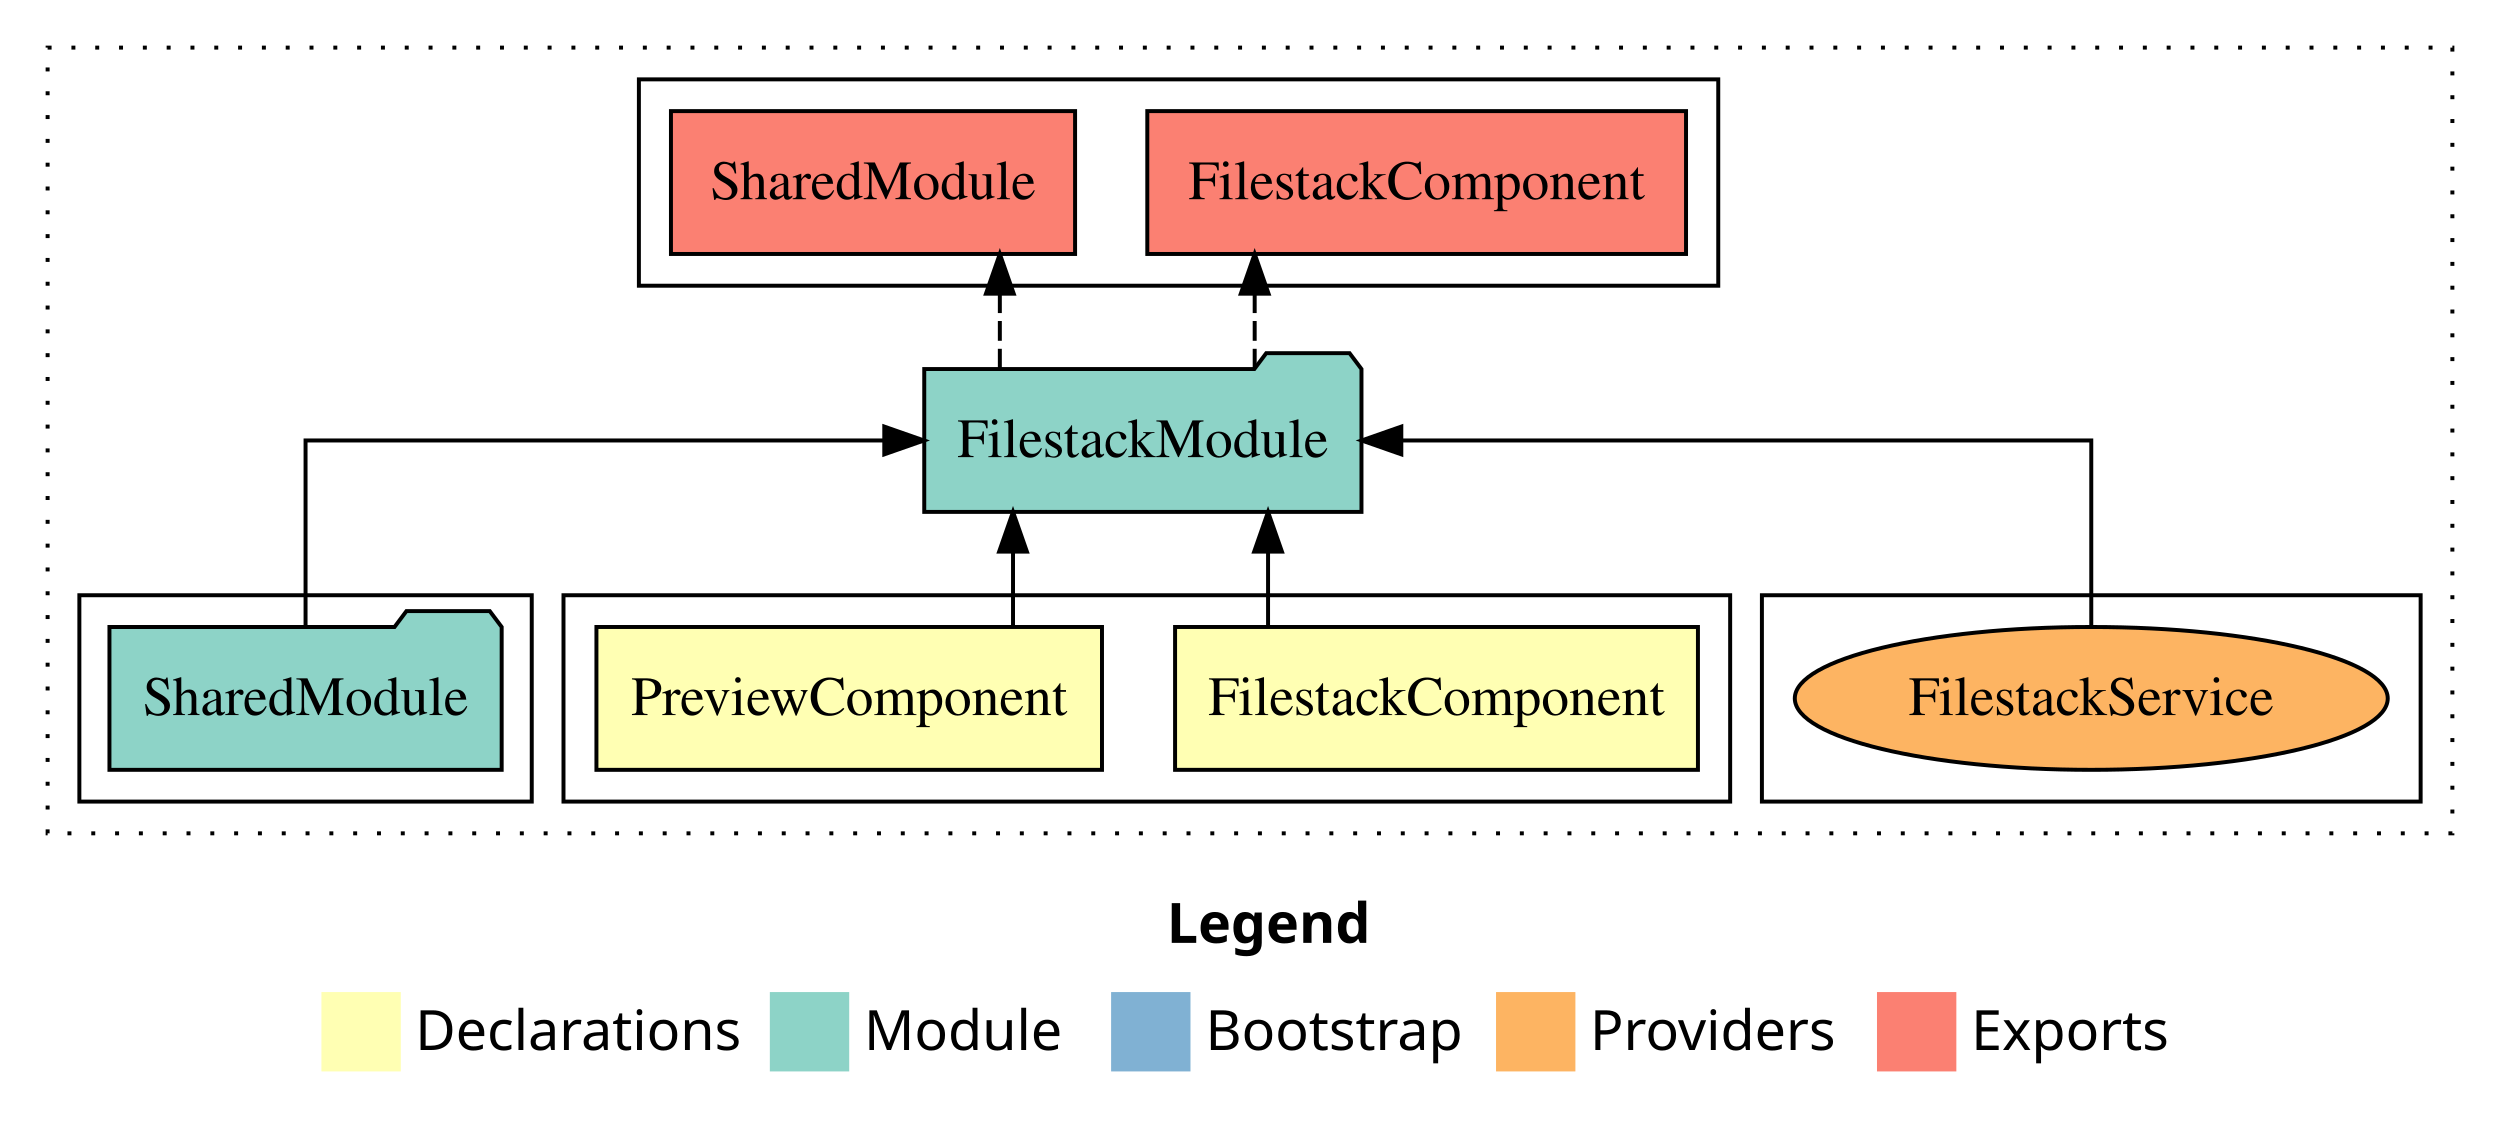
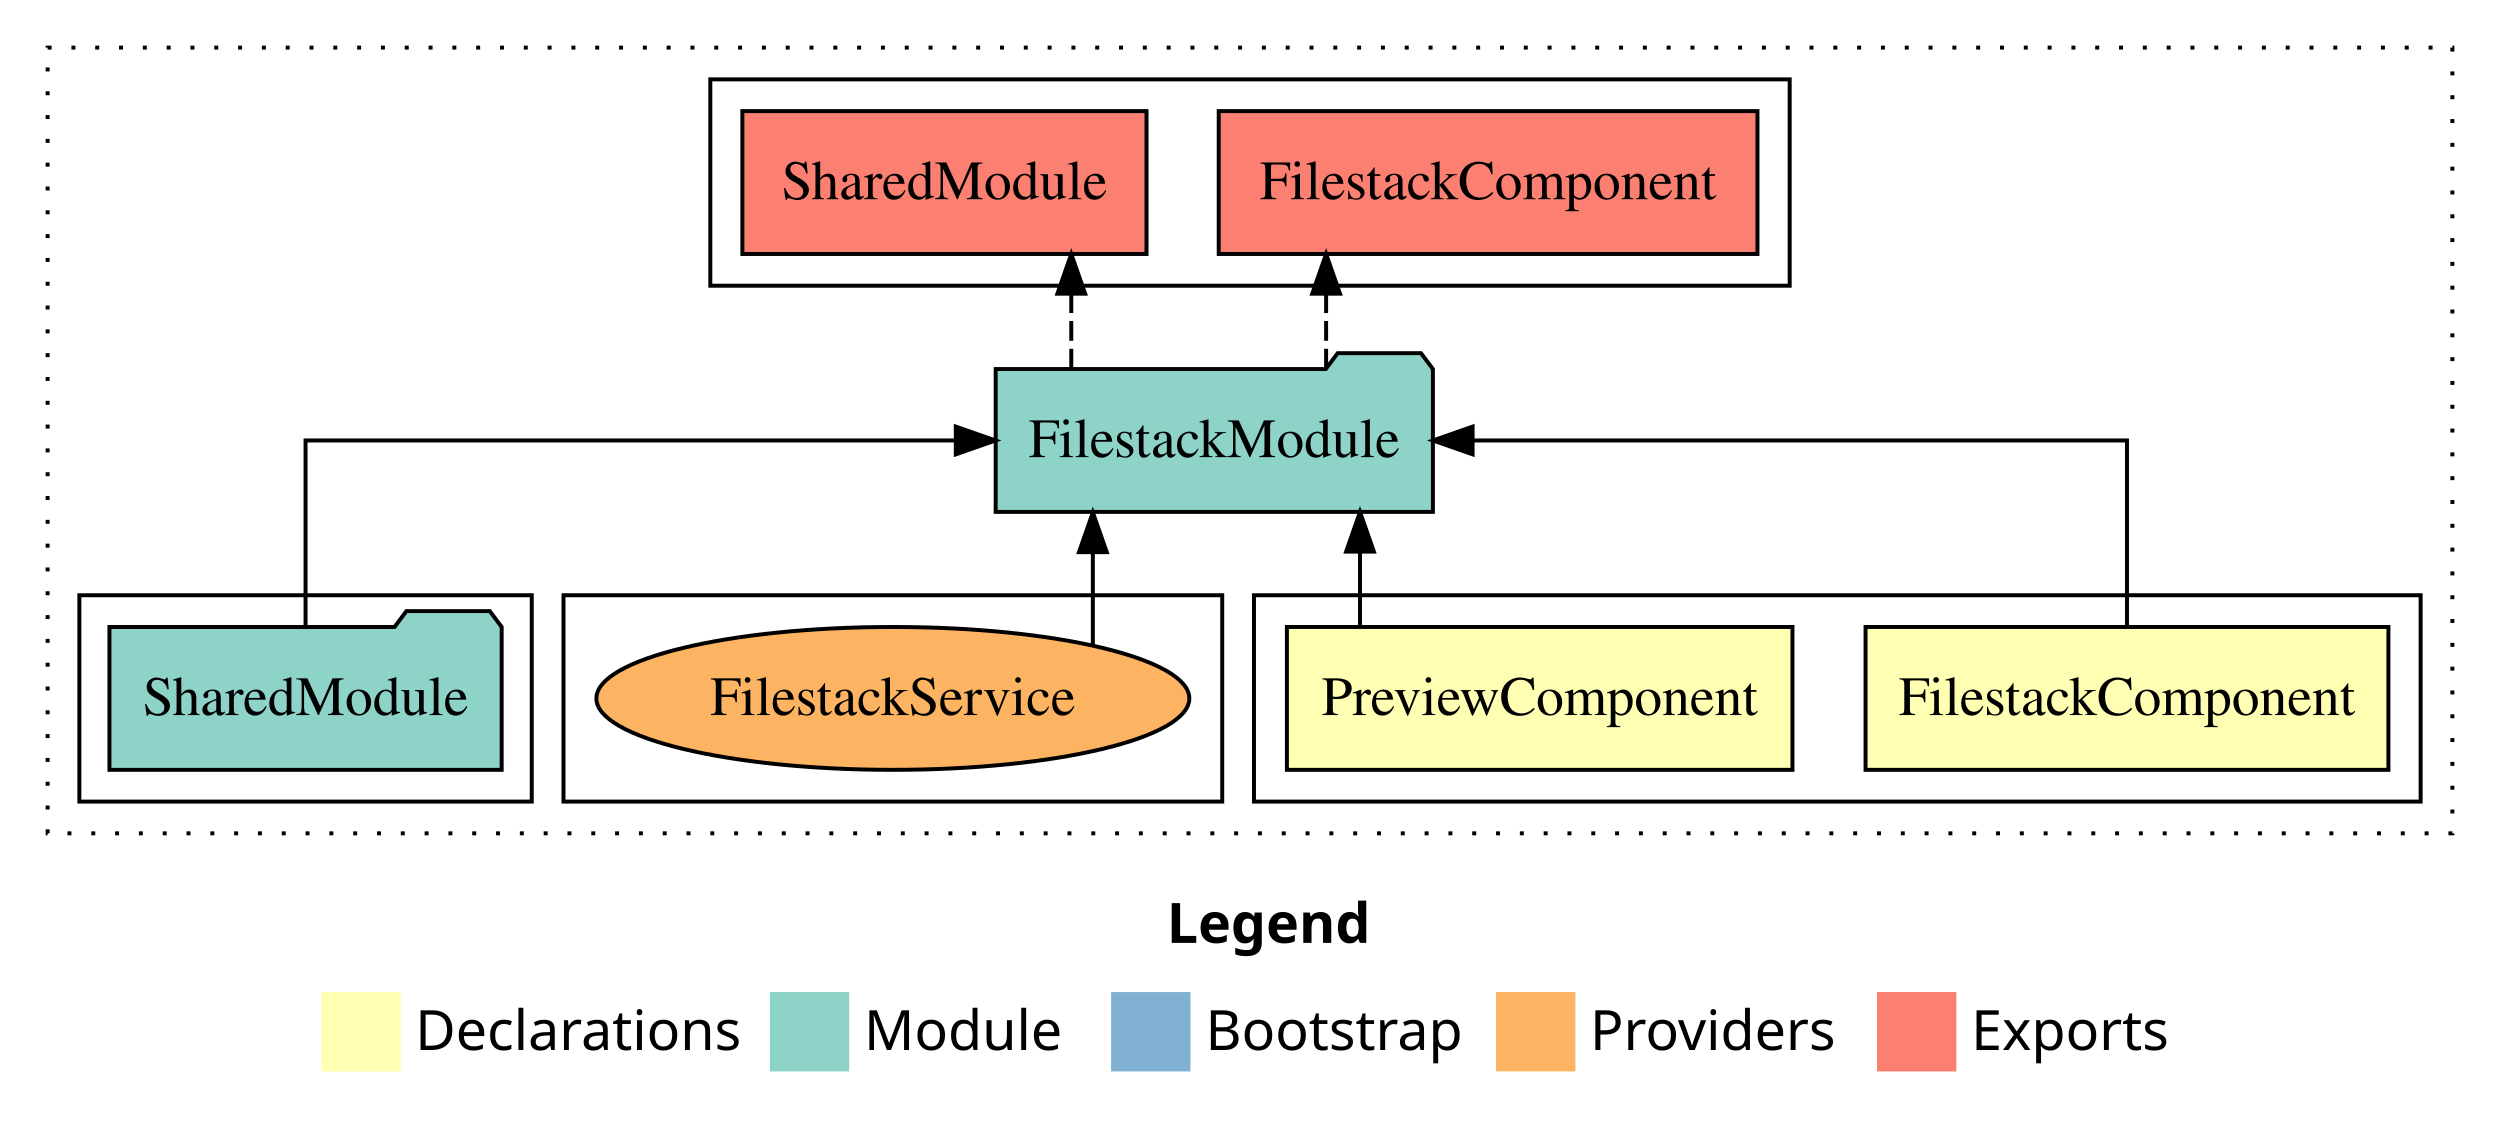
<svg xmlns="http://www.w3.org/2000/svg" width="630pt" height="284pt" viewBox="0.00 0.00 630.00 284.00">
  <g id="graph0" class="graph" transform="scale(1 1) rotate(0) translate(4 280)">
    <polygon fill="white" stroke="transparent" points="-4,4 -4,-280 626,-280 626,4 -4,4" />
    <text text-anchor="start" x="290.01" y="-42.4" font-family="sans-serif" font-weight="bold" font-size="14.00">Legend</text>
    <polygon fill="#ffffb3" stroke="transparent" points="77,-10 77,-30 97,-30 97,-10 77,-10" />
    <text text-anchor="start" x="100.63" y="-15.4" font-family="sans-serif" font-size="14.00">  Declarations</text>
    <polygon fill="#8dd3c7" stroke="transparent" points="190,-10 190,-30 210,-30 210,-10 190,-10" />
    <text text-anchor="start" x="213.73" y="-15.4" font-family="sans-serif" font-size="14.00">  Module</text>
    <polygon fill="#80b1d3" stroke="transparent" points="276,-10 276,-30 296,-30 296,-10 276,-10" />
    <text text-anchor="start" x="299.78" y="-15.4" font-family="sans-serif" font-size="14.00">  Bootstrap</text>
    <polygon fill="#fdb462" stroke="transparent" points="373,-10 373,-30 393,-30 393,-10 373,-10" />
    <text text-anchor="start" x="396.67" y="-15.4" font-family="sans-serif" font-size="14.00">  Providers</text>
    <polygon fill="#fb8072" stroke="transparent" points="469,-10 469,-30 489,-30 489,-10 469,-10" />
    <text text-anchor="start" x="492.73" y="-15.4" font-family="sans-serif" font-size="14.00">  Exports</text>
    <g id="clust1" class="cluster">
      <polygon fill="none" stroke="black" stroke-dasharray="1,5" points="8,-70 8,-268 614,-268 614,-70 8,-70" />
    </g>
+     <g id="clust2" class="cluster">
+       <polygon fill="none" stroke="black" points="312,-78 312,-130 606,-130 606,-78 312,-78" />
+     </g>
    <g id="clust8" class="cluster">
-       <polygon fill="none" stroke="black" points="440,-78 440,-130 606,-130 606,-78 440,-78" />
-     </g>
-     <g id="clust6" class="cluster">
-       <polygon fill="none" stroke="black" points="157,-208 157,-260 429,-260 429,-208 157,-208" />
-     </g>
-     <g id="clust2" class="cluster">
-       <polygon fill="none" stroke="black" points="138,-78 138,-130 432,-130 432,-78 138,-78" />
+       <polygon fill="none" stroke="black" points="138,-78 138,-130 304,-130 304,-78 138,-78" />
    </g>
    <g id="clust5" class="cluster">
      <polygon fill="none" stroke="black" points="16,-78 16,-130 130,-130 130,-78 16,-78" />
    </g>
+     <g id="clust6" class="cluster">
+       <polygon fill="none" stroke="black" points="175,-208 175,-260 447,-260 447,-208 175,-208" />
+     </g>
    <g id="node1" class="node">
-       <polygon fill="#ffffb3" stroke="black" points="423.88,-122 292.12,-122 292.12,-86 423.88,-86 423.88,-122" />
-       <text text-anchor="middle" x="358" y="-99.8" font-family="Times,serif" font-size="14.00">FilestackComponent</text>
+       <polygon fill="#ffffb3" stroke="black" points="597.88,-122 466.12,-122 466.12,-86 597.88,-86 597.88,-122" />
+       <text text-anchor="middle" x="532" y="-99.8" font-family="Times,serif" font-size="14.00">FilestackComponent</text>
    </g>
    <g id="node3" class="node">
-       <polygon fill="#8dd3c7" stroke="black" points="339.09,-187 336.09,-191 315.09,-191 312.09,-187 228.91,-187 228.91,-151 339.09,-151 339.09,-187" />
-       <text text-anchor="middle" x="284" y="-164.8" font-family="Times,serif" font-size="14.00">FilestackModule</text>
+       <polygon fill="#8dd3c7" stroke="black" points="357.09,-187 354.09,-191 333.09,-191 330.09,-187 246.91,-187 246.91,-151 357.09,-151 357.09,-187" />
+       <text text-anchor="middle" x="302" y="-164.8" font-family="Times,serif" font-size="14.00">FilestackModule</text>
    </g>
    <g id="edge1" class="edge">
-       <path fill="none" stroke="black" d="M315.55,-122.11C315.55,-122.11 315.55,-140.99 315.55,-140.99" />
-       <polygon fill="black" stroke="black" points="312.05,-140.99 315.55,-150.99 319.05,-140.99 312.05,-140.99" />
+       <path fill="none" stroke="black" d="M532,-122.11C532,-141.34 532,-169 532,-169 532,-169 367.09,-169 367.09,-169" />
+       <polygon fill="black" stroke="black" points="367.09,-165.5 357.09,-169 367.09,-172.5 367.09,-165.5" />
    </g>
    <g id="node2" class="node">
-       <polygon fill="#ffffb3" stroke="black" points="273.7,-122 146.3,-122 146.3,-86 273.7,-86 273.7,-122" />
-       <text text-anchor="middle" x="210" y="-99.8" font-family="Times,serif" font-size="14.00">PreviewComponent</text>
+       <polygon fill="#ffffb3" stroke="black" points="447.7,-122 320.3,-122 320.3,-86 447.7,-86 447.7,-122" />
+       <text text-anchor="middle" x="384" y="-99.8" font-family="Times,serif" font-size="14.00">PreviewComponent</text>
    </g>
    <g id="edge2" class="edge">
-       <path fill="none" stroke="black" d="M251.28,-122.11C251.28,-122.11 251.28,-140.99 251.28,-140.99" />
-       <polygon fill="black" stroke="black" points="247.78,-140.99 251.28,-150.99 254.78,-140.99 247.78,-140.99" />
+       <path fill="none" stroke="black" d="M338.72,-122.11C338.72,-122.11 338.72,-140.99 338.72,-140.99" />
+       <polygon fill="black" stroke="black" points="335.22,-140.99 338.72,-150.99 342.22,-140.99 335.22,-140.99" />
    </g>
    <g id="node5" class="node">
-       <polygon fill="#fb8072" stroke="black" points="420.88,-252 285.12,-252 285.12,-216 420.88,-216 420.88,-252" />
-       <text text-anchor="middle" x="353" y="-229.8" font-family="Times,serif" font-size="14.00">FilestackComponent </text>
+       <polygon fill="#fb8072" stroke="black" points="438.88,-252 303.12,-252 303.12,-216 438.88,-216 438.88,-252" />
+       <text text-anchor="middle" x="371" y="-229.8" font-family="Times,serif" font-size="14.00">FilestackComponent </text>
    </g>
    <g id="edge4" class="edge">
-       <path fill="none" stroke="black" stroke-dasharray="5,2" d="M312.18,-187.11C312.18,-187.11 312.18,-205.99 312.18,-205.99" />
-       <polygon fill="black" stroke="black" points="308.68,-205.99 312.18,-215.99 315.68,-205.99 308.68,-205.99" />
+       <path fill="none" stroke="black" stroke-dasharray="5,2" d="M330.18,-187.11C330.18,-187.11 330.18,-205.99 330.18,-205.99" />
+       <polygon fill="black" stroke="black" points="326.68,-205.99 330.18,-215.99 333.68,-205.99 326.68,-205.99" />
    </g>
    <g id="node6" class="node">
-       <polygon fill="#fb8072" stroke="black" points="266.92,-252 165.08,-252 165.08,-216 266.92,-216 266.92,-252" />
-       <text text-anchor="middle" x="216" y="-229.8" font-family="Times,serif" font-size="14.00">SharedModule </text>
+       <polygon fill="#fb8072" stroke="black" points="284.92,-252 183.08,-252 183.08,-216 284.92,-216 284.92,-252" />
+       <text text-anchor="middle" x="234" y="-229.8" font-family="Times,serif" font-size="14.00">SharedModule </text>
    </g>
    <g id="edge5" class="edge">
-       <path fill="none" stroke="black" stroke-dasharray="5,2" d="M247.96,-187.11C247.96,-187.11 247.96,-205.99 247.96,-205.99" />
-       <polygon fill="black" stroke="black" points="244.46,-205.99 247.96,-215.99 251.46,-205.99 244.46,-205.99" />
+       <path fill="none" stroke="black" stroke-dasharray="5,2" d="M265.96,-187.11C265.96,-187.11 265.96,-205.99 265.96,-205.99" />
+       <polygon fill="black" stroke="black" points="262.46,-205.99 265.96,-215.99 269.46,-205.99 262.46,-205.99" />
    </g>
    <g id="node4" class="node">
      <polygon fill="#8dd3c7" stroke="black" points="122.42,-122 119.42,-126 98.42,-126 95.42,-122 23.58,-122 23.58,-86 122.42,-86 122.42,-122" />
      <text text-anchor="middle" x="73" y="-99.8" font-family="Times,serif" font-size="14.00">SharedModule</text>
    </g>
    <g id="edge3" class="edge">
-       <path fill="none" stroke="black" d="M73,-122.11C73,-141.34 73,-169 73,-169 73,-169 218.84,-169 218.84,-169" />
-       <polygon fill="black" stroke="black" points="218.84,-172.5 228.84,-169 218.84,-165.5 218.84,-172.5" />
+       <path fill="none" stroke="black" d="M73,-122.11C73,-141.34 73,-169 73,-169 73,-169 236.86,-169 236.86,-169" />
+       <polygon fill="black" stroke="black" points="236.86,-172.5 246.86,-169 236.86,-165.5 236.86,-172.5" />
    </g>
    <g id="node7" class="node">
-       <ellipse fill="#fdb462" stroke="black" cx="523" cy="-104" rx="74.71" ry="18" />
-       <text text-anchor="middle" x="523" y="-99.8" font-family="Times,serif" font-size="14.00">FilestackService</text>
+       <ellipse fill="#fdb462" stroke="black" cx="221" cy="-104" rx="74.71" ry="18" />
+       <text text-anchor="middle" x="221" y="-99.8" font-family="Times,serif" font-size="14.00">FilestackService</text>
    </g>
    <g id="edge6" class="edge">
-       <path fill="none" stroke="black" d="M523,-122.11C523,-141.34 523,-169 523,-169 523,-169 349.13,-169 349.13,-169" />
-       <polygon fill="black" stroke="black" points="349.13,-165.5 339.13,-169 349.13,-172.5 349.13,-165.5" />
+       <path fill="none" stroke="black" d="M271.4,-117.47C271.4,-117.47 271.4,-140.86 271.4,-140.86" />
+       <polygon fill="black" stroke="black" points="267.9,-140.86 271.4,-150.86 274.9,-140.86 267.9,-140.86" />
    </g>
  </g>
</svg>
